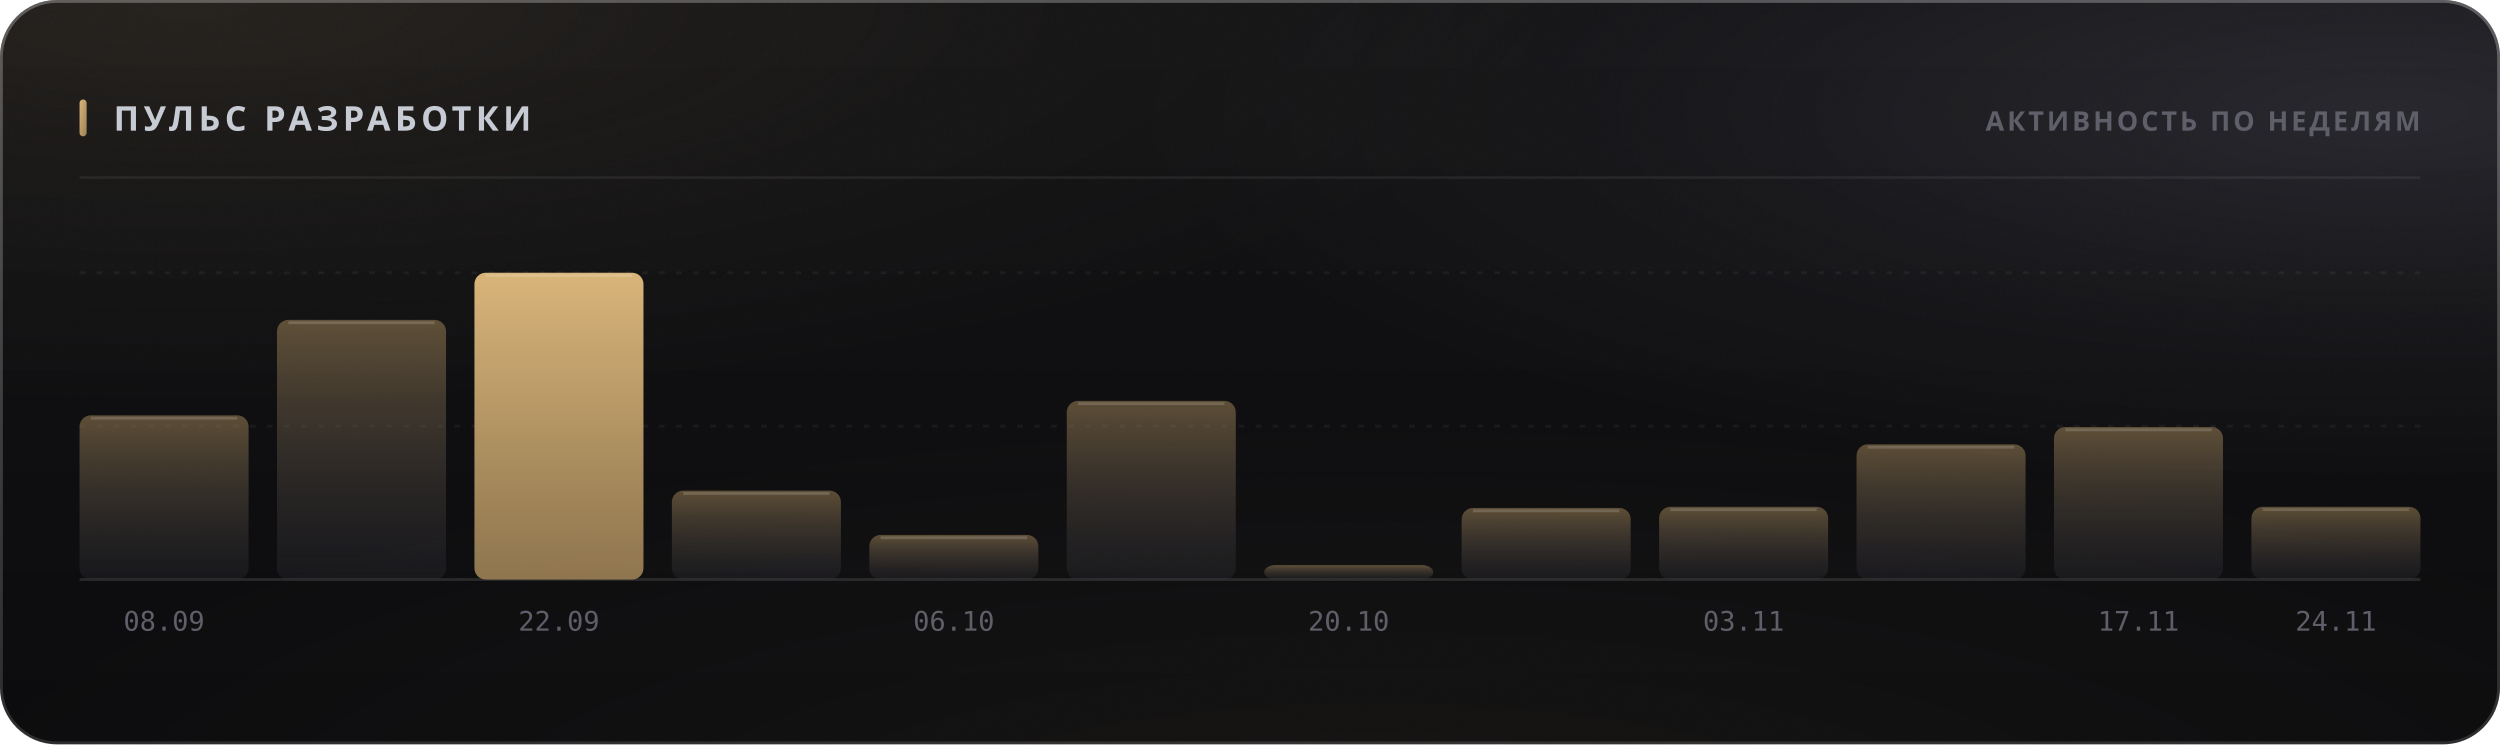
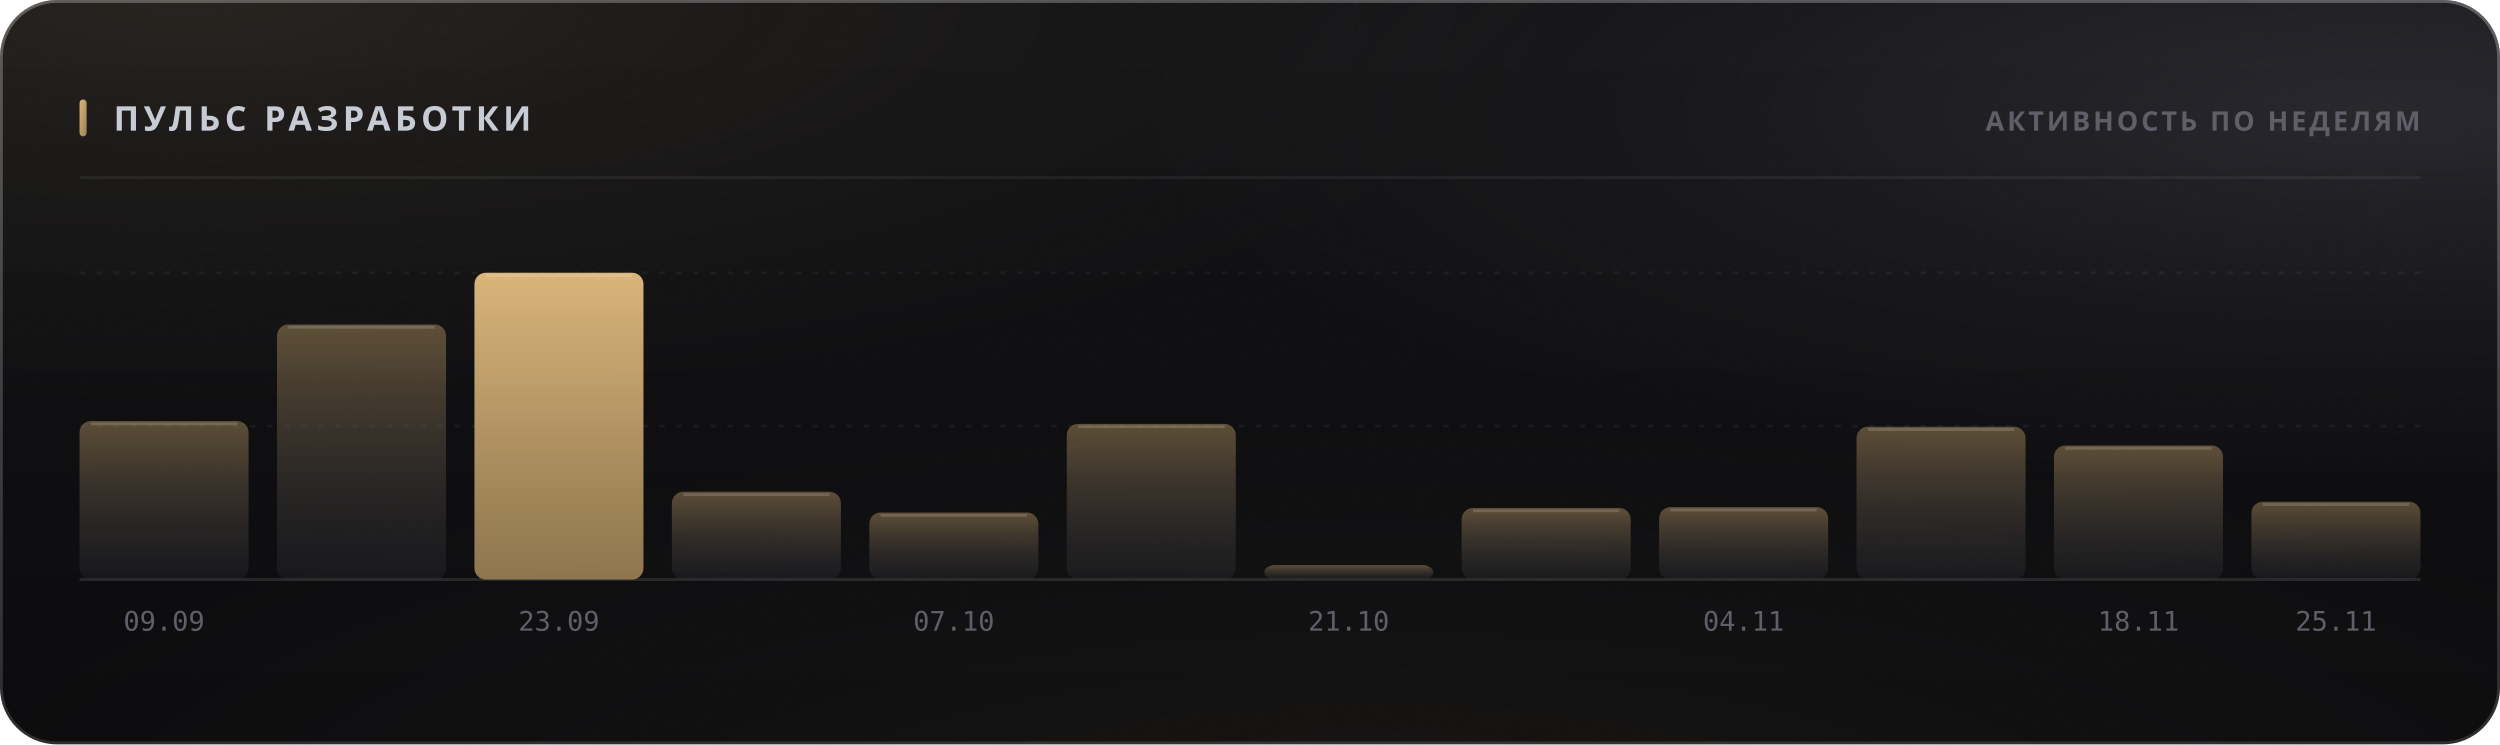
<svg xmlns="http://www.w3.org/2000/svg" width="880" height="262" viewBox="0 0 880 262" role="img">
  <style>
  text { font-family: -apple-system, BlinkMacSystemFont, 'Segoe UI', 'Noto Sans', Helvetica, Arial, sans-serif; }
  .mono { font-family: ui-monospace, 'SF Mono', 'Cascadia Mono', 'DejaVu Sans Mono', Menlo, Consolas, monospace; font-variant-numeric: tabular-nums; }
  .caps { letter-spacing: .1em; text-transform: uppercase; }

  @keyframes sheen  { from { transform: translateX(-120%); } to { transform: translateX(260%); } }
  @keyframes rise   { from { opacity: 0; transform: translateY(6px); } to { opacity: 1; transform: none; } }
  @keyframes slide  { from { opacity: 0; transform: translateX(-8px); } to { opacity: 1; transform: none; } }
  @keyframes grow   { from { transform: scaleY(0); } to { transform: scaleY(1); } }
  @keyframes widen  { from { transform: scaleX(0); } to { transform: scaleX(1); } }
  @keyframes draw   { from { stroke-dashoffset: 200; } to { stroke-dashoffset: 0; } }

  .sheen { animation: sheen 5.5s cubic-bezier(.45,0,.2,1) infinite; }
  .rise  { animation: rise .5s cubic-bezier(.16,1,.3,1) both; }
  .slide { animation: slide .42s cubic-bezier(.16,1,.3,1) both; }
  .bar   { transform-box: fill-box; transform-origin: 50% 100%;
           animation: grow .62s cubic-bezier(.16,1,.3,1) both; }
  .fill  { transform-box: fill-box; transform-origin: 0% 50%;
           animation: widen .8s cubic-bezier(.16,1,.3,1) both; }
  /* The hidden start state lives in the keyframes, never in the static rule.
     A renderer that ignores CSS animations then falls back to the FINISHED
     state — a drawn line, visible text — instead of an empty panel. */
  .spark { stroke-dasharray: 200;
           animation: draw 1.1s cubic-bezier(.16,1,.3,1) both; }

  @media (prefers-reduced-motion: reduce) {
    .sheen { animation: none; opacity: 0; }
    .rise, .slide, .bar, .fill, .spark { animation: none; opacity: 1; transform: none;
                                         stroke-dashoffset: 0; }
  }</style>
  <defs>
    <filter id="grain5" x="0" y="0" width="100%" height="100%">
      <feTurbulence type="fractalNoise" baseFrequency="0.85" numOctaves="3" stitchTiles="stitch" />
      <feColorMatrix type="saturate" values="0" />
    </filter>
    <linearGradient id="accent1" x1="0" y1="0" x2="1" y2="1">
      <stop offset="0%" stop-color="#d9b57a" />
      <stop offset="100%" stop-color="#9d8155" />
    </linearGradient>
    <radialGradient id="aurora6" cx="0.08" cy="0" r="0.55">
      <stop offset="0%" stop-color="#d9b47a" stop-opacity="0.1" />
      <stop offset="55%" stop-color="#d9b47a" stop-opacity="0.035" />
      <stop offset="100%" stop-color="#d9b47a" stop-opacity="0" />
    </radialGradient>
    <radialGradient id="aurora7" cx="0.95" cy="0.15" r="0.5">
      <stop offset="0%" stop-color="#706f83" stop-opacity="0.22" />
      <stop offset="55%" stop-color="#706f83" stop-opacity="0.077" />
      <stop offset="100%" stop-color="#706f83" stop-opacity="0" />
    </radialGradient>
    <radialGradient id="aurora8" cx="0.55" cy="1.15" r="0.6">
      <stop offset="0%" stop-color="#b39b74" stop-opacity="0.07" />
      <stop offset="55%" stop-color="#b39b74" stop-opacity="0.025" />
      <stop offset="100%" stop-color="#b39b74" stop-opacity="0" />
    </radialGradient>
    <linearGradient id="glass2" x1="0" y1="0" x2="0" y2="1">
      <stop offset="0%" stop-color="#ffffff" stop-opacity="0.036" />
      <stop offset="100%" stop-color="#ffffff" stop-opacity="0.007" />
    </linearGradient>
    <linearGradient id="rim3" x1="0" y1="0" x2="0" y2="1">
      <stop offset="0%" stop-color="#ffffff" stop-opacity="0.182" />
      <stop offset="100%" stop-color="#ffffff" stop-opacity="0.025" />
    </linearGradient>
    <linearGradient id="spec4" x1="0" y1="0" x2="1" y2="0">
      <stop offset="0%" stop-color="#ffffff" stop-opacity="0" />
      <stop offset="35%" stop-color="#ffffff" stop-opacity="0.336" />
      <stop offset="70%" stop-color="#ffffff" stop-opacity="0.118" />
      <stop offset="100%" stop-color="#ffffff" stop-opacity="0" />
    </linearGradient>
    <linearGradient id="barfill9" x1="0" y1="0" x2="0" y2="1">
      <stop offset="0%" stop-color="#9d8155" stop-opacity="0.55" />
      <stop offset="100%" stop-color="#3c3c47" stop-opacity="0.22" />
    </linearGradient>
    <linearGradient id="barfill10" x1="0" y1="0" x2="0" y2="1">
      <stop offset="0%" stop-color="#9d8155" stop-opacity="0.55" />
      <stop offset="100%" stop-color="#3c3c47" stop-opacity="0.22" />
    </linearGradient>
    <linearGradient id="barfill11" x1="0" y1="0" x2="0" y2="1">
      <stop offset="0%" stop-color="#d9b57a" stop-opacity="1" />
      <stop offset="100%" stop-color="#9d8155" stop-opacity="0.9" />
    </linearGradient>
    <linearGradient id="barfill12" x1="0" y1="0" x2="0" y2="1">
      <stop offset="0%" stop-color="#9d8155" stop-opacity="0.55" />
      <stop offset="100%" stop-color="#3c3c47" stop-opacity="0.22" />
    </linearGradient>
    <linearGradient id="barfill13" x1="0" y1="0" x2="0" y2="1">
      <stop offset="0%" stop-color="#9d8155" stop-opacity="0.55" />
      <stop offset="100%" stop-color="#3c3c47" stop-opacity="0.22" />
    </linearGradient>
    <linearGradient id="barfill14" x1="0" y1="0" x2="0" y2="1">
      <stop offset="0%" stop-color="#9d8155" stop-opacity="0.55" />
      <stop offset="100%" stop-color="#3c3c47" stop-opacity="0.22" />
    </linearGradient>
    <linearGradient id="barfill15" x1="0" y1="0" x2="0" y2="1">
      <stop offset="0%" stop-color="#9d8155" stop-opacity="0.55" />
      <stop offset="100%" stop-color="#3c3c47" stop-opacity="0.22" />
    </linearGradient>
    <linearGradient id="barfill16" x1="0" y1="0" x2="0" y2="1">
      <stop offset="0%" stop-color="#9d8155" stop-opacity="0.55" />
      <stop offset="100%" stop-color="#3c3c47" stop-opacity="0.22" />
    </linearGradient>
    <linearGradient id="barfill17" x1="0" y1="0" x2="0" y2="1">
      <stop offset="0%" stop-color="#9d8155" stop-opacity="0.55" />
      <stop offset="100%" stop-color="#3c3c47" stop-opacity="0.22" />
    </linearGradient>
    <linearGradient id="barfill18" x1="0" y1="0" x2="0" y2="1">
      <stop offset="0%" stop-color="#9d8155" stop-opacity="0.55" />
      <stop offset="100%" stop-color="#3c3c47" stop-opacity="0.22" />
    </linearGradient>
    <linearGradient id="barfill19" x1="0" y1="0" x2="0" y2="1">
      <stop offset="0%" stop-color="#9d8155" stop-opacity="0.55" />
      <stop offset="100%" stop-color="#3c3c47" stop-opacity="0.22" />
    </linearGradient>
    <linearGradient id="barfill20" x1="0" y1="0" x2="0" y2="1">
      <stop offset="0%" stop-color="#9d8155" stop-opacity="0.55" />
      <stop offset="100%" stop-color="#3c3c47" stop-opacity="0.22" />
    </linearGradient>
  </defs>
  <rect width="880" height="262" rx="20" fill="#0a0a0c" />
  <rect width="880" height="262" rx="20" fill="url(#aurora6)" />
  <rect width="880" height="262" rx="20" fill="url(#aurora7)" />
  <rect width="880" height="262" rx="20" fill="url(#aurora8)" />
  <rect width="880" height="262" rx="20" fill="url(#glass2)" />
  <rect width="880" height="262" rx="20" filter="url(#grain5)" opacity="0.085" style="mix-blend-mode:overlay" />
  <rect x=".5" y=".5" width="879" height="261" rx="19.5" fill="none" stroke="rgba(255,255,255,0.11)" />
  <rect x=".5" y=".5" width="879" height="261" rx="19.5" fill="none" stroke="url(#rim3)" />
  <path d="M20 1 H860" stroke="url(#spec4)" stroke-width="1.2" fill="none" />
  <rect x="28" y="35" width="2.5" height="13" rx="1.25" fill="url(#accent1)" />
  <text x="40" y="46" font-size="12" font-weight="700" fill="#c7cbd4" letter-spacing="0.13em">ПУЛЬС РАЗРАБОТКИ</text>
  <text x="852" y="46" font-size="9.5" font-weight="600" fill="#5e5f68" text-anchor="end" letter-spacing="0.11em">АКТИВНОСТЬ ПО НЕДЕЛЯМ</text>
  <path d="M28 62.5 H852" stroke="rgba(255,255,255,0.06)" stroke-width="1" />
  <path d="M28 150.0 H852" stroke="rgba(255,255,255,0.05)" stroke-width="1" stroke-dasharray="2 4" />
  <path d="M28 96.0 H852" stroke="rgba(255,255,255,0.05)" stroke-width="1" stroke-dasharray="2 4" />
  <path d="M28 204 H852" stroke="rgba(255,255,255,0.11)" stroke-width="1" />
-   <rect class="bar" x="28.0" y="146.2" width="59.5" height="57.8" rx="4" fill="url(#barfill9)" opacity="1" style="animation-delay:0s" />
-   <path d="M32.0 147.2 H83.5" stroke="rgba(255,255,255,0.154)" stroke-width="1" />
-   <text x="57.75" y="222" font-size="9.5" font-weight="400" fill="#5e5f68" text-anchor="middle" class="mono">08.09</text>
-   <rect class="bar" x="97.5" y="112.6" width="59.5" height="91.4" rx="4" fill="url(#barfill10)" opacity="1" style="animation-delay:0.038s" />
-   <path d="M101.5 113.6 H153.0" stroke="rgba(255,255,255,0.154)" stroke-width="1" />
+   <rect class="bar" x="28.0" y="148.2" width="59.5" height="55.8" rx="4" fill="url(#barfill9)" opacity="1" style="animation-delay:0s" />
+   <path d="M32.0 149.2 H83.5" stroke="rgba(255,255,255,0.154)" stroke-width="1" />
+   <text x="57.75" y="222" font-size="9.5" font-weight="400" fill="#5e5f68" text-anchor="middle" class="mono">09.09</text>
+   <rect class="bar" x="97.5" y="114.2" width="59.5" height="89.8" rx="4" fill="url(#barfill10)" opacity="1" style="animation-delay:0.038s" />
+   <path d="M101.5 115.2 H153.0" stroke="rgba(255,255,255,0.154)" stroke-width="1" />
  <rect class="bar" x="167.0" y="96.0" width="59.5" height="108.0" rx="4" fill="url(#barfill11)" opacity="1" style="animation-delay:0.076s" />
  <path d="M171.0 97.0 H222.5" stroke="rgba(255,255,255,0.154)" stroke-width="1" />
-   <text x="196.75" y="222" font-size="9.5" font-weight="400" fill="#5e5f68" text-anchor="middle" class="mono">22.09</text>
-   <rect class="bar" x="236.5" y="172.7" width="59.5" height="31.3" rx="4" fill="url(#barfill12)" opacity="1" style="animation-delay:0.114s" />
-   <path d="M240.5 173.7 H292.0" stroke="rgba(255,255,255,0.154)" stroke-width="1" />
-   <rect class="bar" x="306.0" y="188.3" width="59.5" height="15.7" rx="4" fill="url(#barfill13)" opacity="1" style="animation-delay:0.152s" />
-   <path d="M310.0 189.3 H361.5" stroke="rgba(255,255,255,0.154)" stroke-width="1" />
-   <text x="335.75" y="222" font-size="9.5" font-weight="400" fill="#5e5f68" text-anchor="middle" class="mono">06.10</text>
-   <rect class="bar" x="375.5" y="141.1" width="59.5" height="62.9" rx="4" fill="url(#barfill14)" opacity="1" style="animation-delay:0.19s" />
-   <path d="M379.5 142.1 H431.0" stroke="rgba(255,255,255,0.154)" stroke-width="1" />
+   <text x="196.75" y="222" font-size="9.5" font-weight="400" fill="#5e5f68" text-anchor="middle" class="mono">23.09</text>
+   <rect class="bar" x="236.5" y="173.1" width="59.5" height="30.9" rx="4" fill="url(#barfill12)" opacity="1" style="animation-delay:0.114s" />
+   <path d="M240.5 174.1 H292.0" stroke="rgba(255,255,255,0.154)" stroke-width="1" />
+   <rect class="bar" x="306.0" y="180.4" width="59.5" height="23.6" rx="4" fill="url(#barfill13)" opacity="1" style="animation-delay:0.152s" />
+   <path d="M310.0 181.4 H361.5" stroke="rgba(255,255,255,0.154)" stroke-width="1" />
+   <text x="335.75" y="222" font-size="9.5" font-weight="400" fill="#5e5f68" text-anchor="middle" class="mono">07.10</text>
+   <rect class="bar" x="375.5" y="149.2" width="59.5" height="54.8" rx="4" fill="url(#barfill14)" opacity="1" style="animation-delay:0.19s" />
+   <path d="M379.5 150.2 H431.0" stroke="rgba(255,255,255,0.154)" stroke-width="1" />
  <rect class="bar" x="445.0" y="198.9" width="59.5" height="5.1" rx="4" fill="url(#barfill15)" opacity="1" style="animation-delay:0.228s" />
-   <text x="474.75" y="222" font-size="9.5" font-weight="400" fill="#5e5f68" text-anchor="middle" class="mono">20.10</text>
+   <text x="474.75" y="222" font-size="9.5" font-weight="400" fill="#5e5f68" text-anchor="middle" class="mono">21.10</text>
  <rect class="bar" x="514.5" y="178.8" width="59.5" height="25.2" rx="4" fill="url(#barfill16)" opacity="1" style="animation-delay:0.266s" />
  <path d="M518.5 179.8 H570.0" stroke="rgba(255,255,255,0.154)" stroke-width="1" />
-   <rect class="bar" x="584.0" y="178.4" width="59.5" height="25.6" rx="4" fill="url(#barfill17)" opacity="1" style="animation-delay:0.304s" />
-   <path d="M588.0 179.4 H639.5" stroke="rgba(255,255,255,0.154)" stroke-width="1" />
-   <text x="613.75" y="222" font-size="9.5" font-weight="400" fill="#5e5f68" text-anchor="middle" class="mono">03.11</text>
-   <rect class="bar" x="653.5" y="156.4" width="59.5" height="47.6" rx="4" fill="url(#barfill18)" opacity="1" style="animation-delay:0.342s" />
-   <path d="M657.5 157.4 H709.0" stroke="rgba(255,255,255,0.154)" stroke-width="1" />
-   <rect class="bar" x="723.0" y="150.3" width="59.5" height="53.7" rx="4" fill="url(#barfill19)" opacity="1" style="animation-delay:0.38s" />
-   <path d="M727.0 151.3 H778.5" stroke="rgba(255,255,255,0.154)" stroke-width="1" />
-   <text x="752.75" y="222" font-size="9.5" font-weight="400" fill="#5e5f68" text-anchor="middle" class="mono">17.11</text>
-   <rect class="bar" x="792.5" y="178.4" width="59.5" height="25.6" rx="4" fill="url(#barfill20)" opacity="1" style="animation-delay:0.418s" />
-   <path d="M796.5 179.4 H848.0" stroke="rgba(255,255,255,0.154)" stroke-width="1" />
-   <text x="822.25" y="222" font-size="9.5" font-weight="400" fill="#5e5f68" text-anchor="middle" class="mono">24.11</text>
+   <rect class="bar" x="584.0" y="178.5" width="59.5" height="25.5" rx="4" fill="url(#barfill17)" opacity="1" style="animation-delay:0.304s" />
+   <path d="M588.0 179.5 H639.5" stroke="rgba(255,255,255,0.154)" stroke-width="1" />
+   <text x="613.75" y="222" font-size="9.5" font-weight="400" fill="#5e5f68" text-anchor="middle" class="mono">04.11</text>
+   <rect class="bar" x="653.5" y="150.2" width="59.5" height="53.8" rx="4" fill="url(#barfill18)" opacity="1" style="animation-delay:0.342s" />
+   <path d="M657.5 151.2 H709.0" stroke="rgba(255,255,255,0.154)" stroke-width="1" />
+   <rect class="bar" x="723.0" y="156.8" width="59.5" height="47.2" rx="4" fill="url(#barfill19)" opacity="1" style="animation-delay:0.38s" />
+   <path d="M727.0 157.8 H778.5" stroke="rgba(255,255,255,0.154)" stroke-width="1" />
+   <text x="752.75" y="222" font-size="9.5" font-weight="400" fill="#5e5f68" text-anchor="middle" class="mono">18.11</text>
+   <rect class="bar" x="792.5" y="176.6" width="59.5" height="27.4" rx="4" fill="url(#barfill20)" opacity="1" style="animation-delay:0.418s" />
+   <path d="M796.5 177.6 H848.0" stroke="rgba(255,255,255,0.154)" stroke-width="1" />
+   <text x="822.25" y="222" font-size="9.5" font-weight="400" fill="#5e5f68" text-anchor="middle" class="mono">25.11</text>
</svg>
